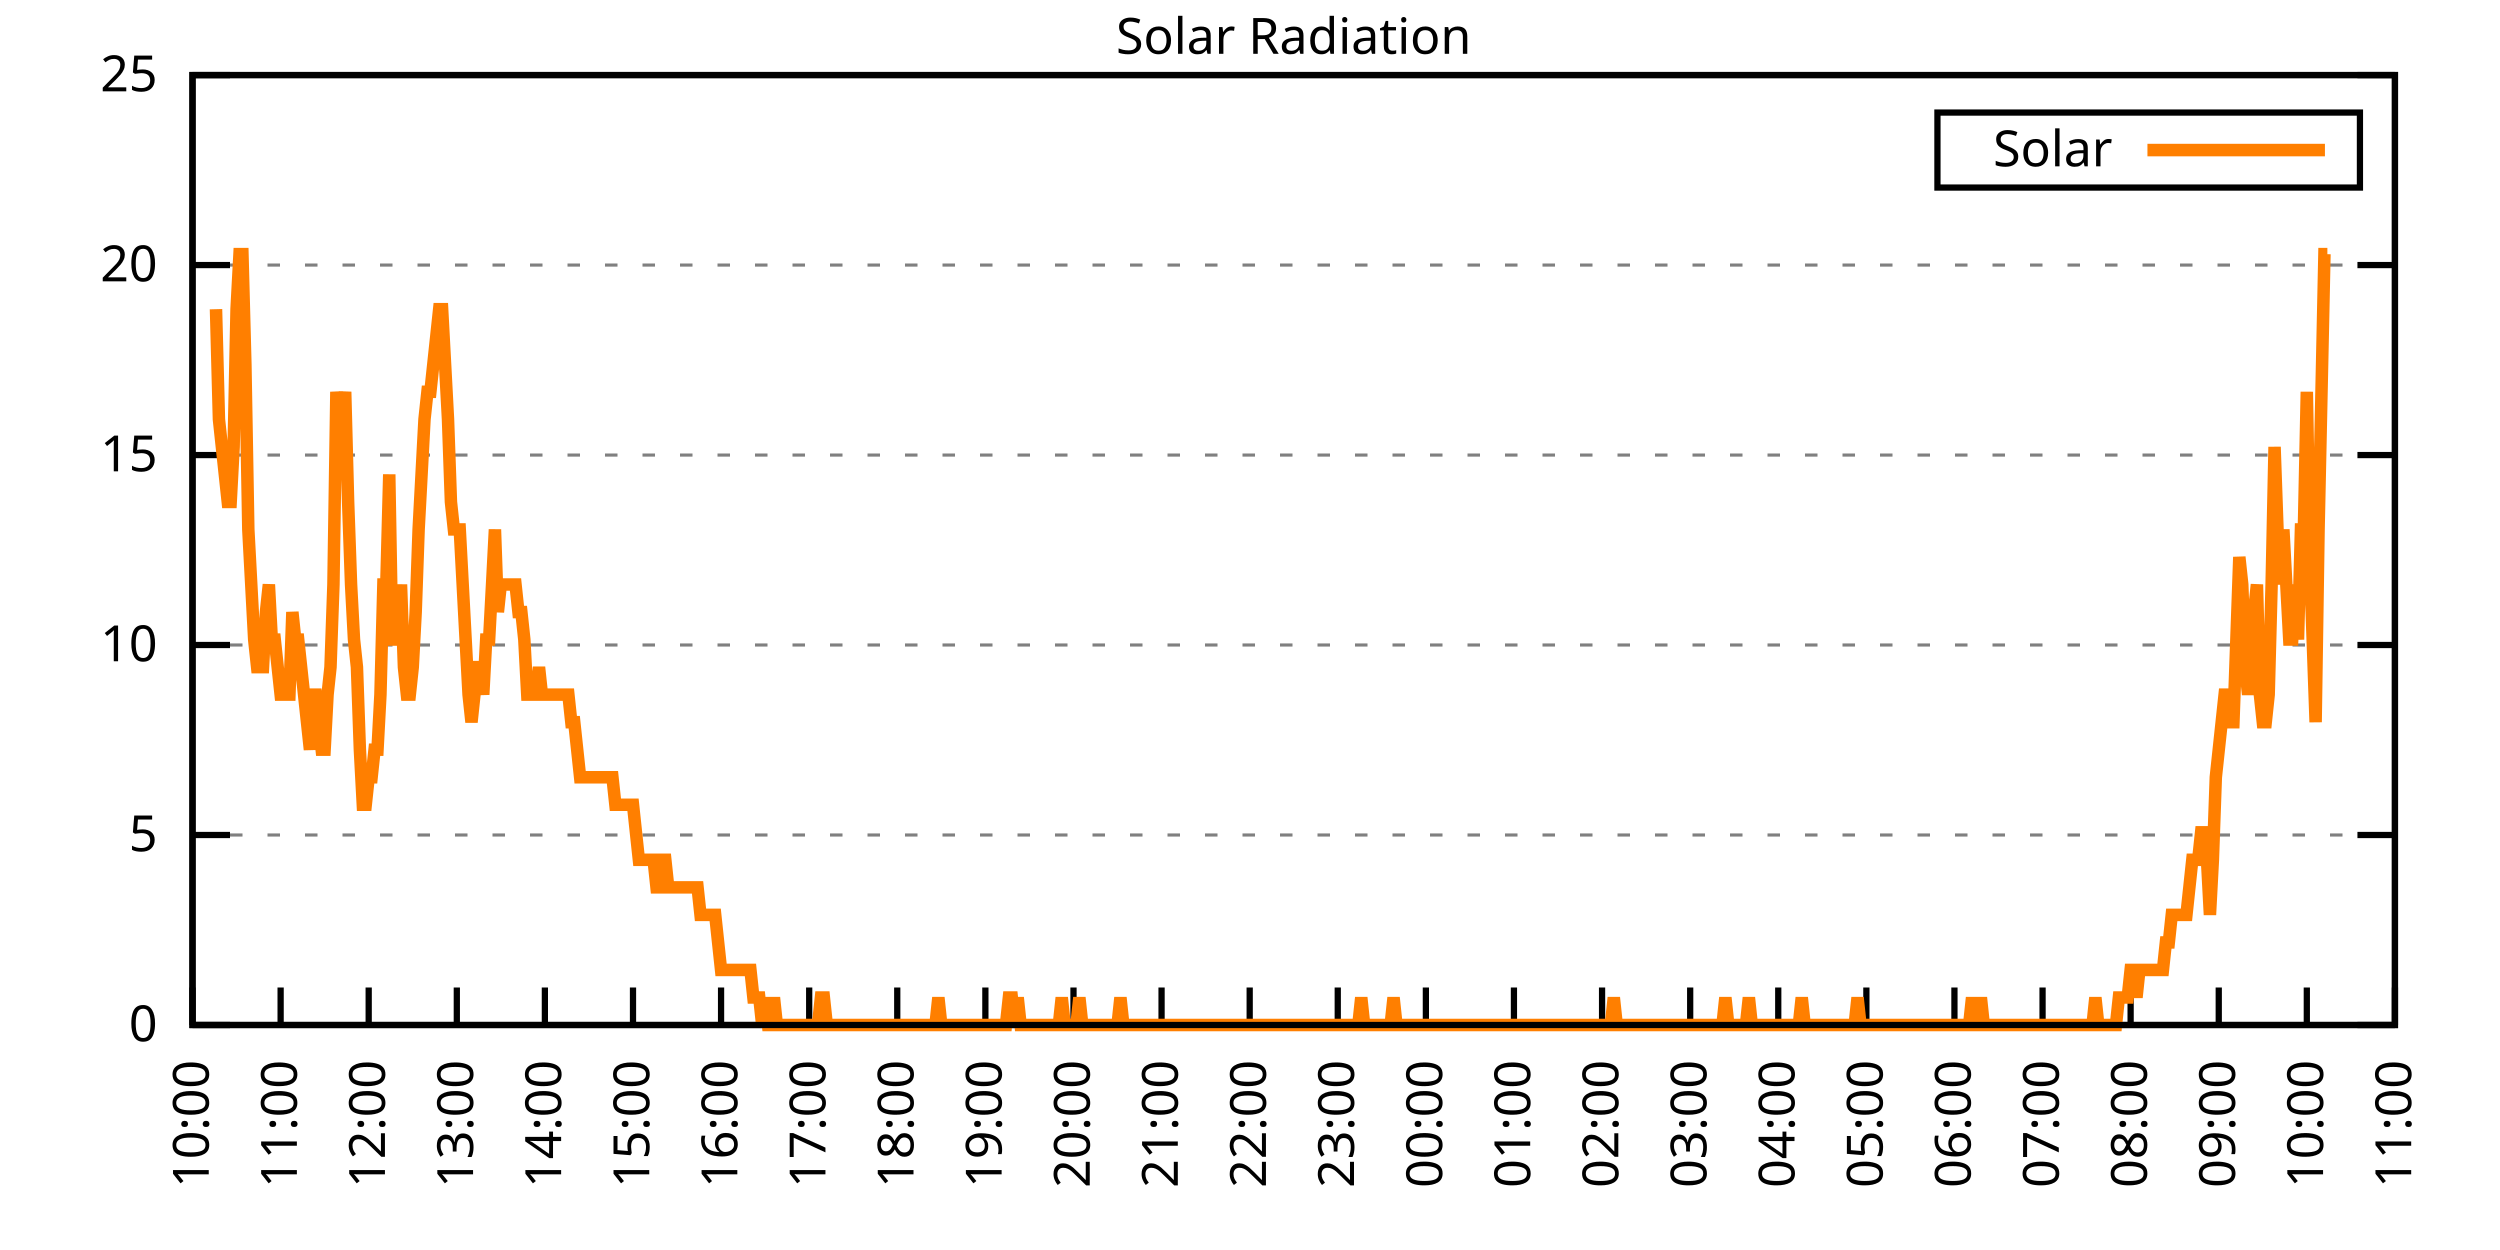
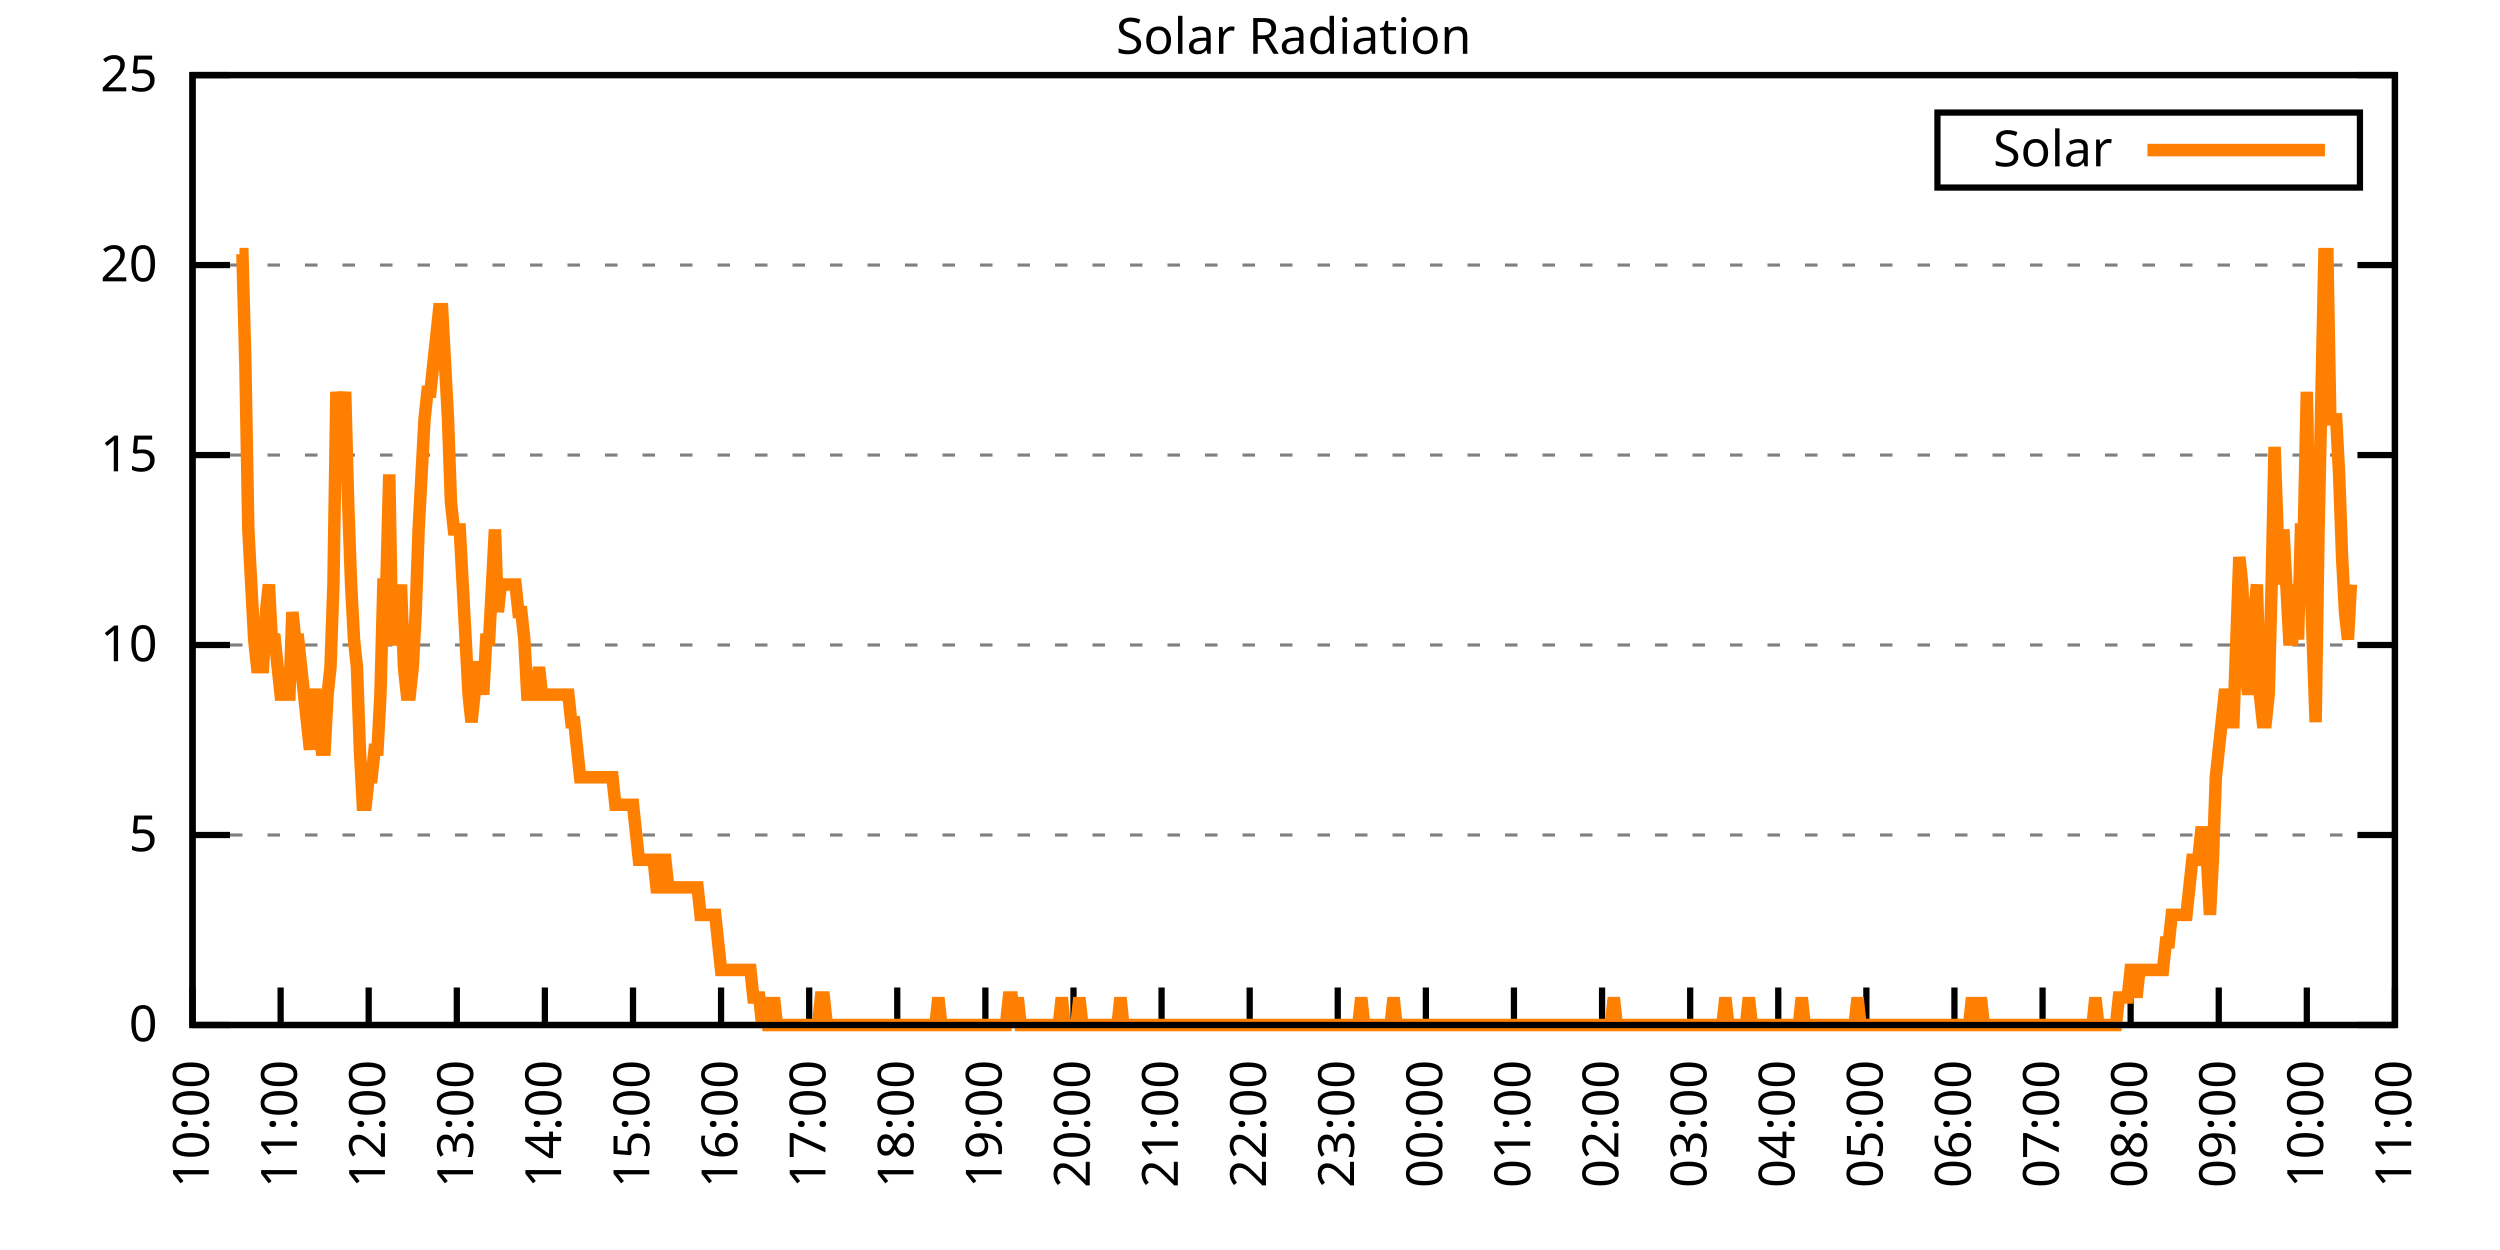
<svg xmlns="http://www.w3.org/2000/svg" xmlns:xlink="http://www.w3.org/1999/xlink" width="400" height="200" viewBox="0 0 400 200">
  <g id="gnuplot_canvas">
    <rect x="0" y="0" width="400" height="200" fill="none" />
    <defs>
      <circle id="gpDot" r="0.5" stroke-width="0.5" stroke="currentColor" />
      <path id="gpPt0" stroke-width="0.333" stroke="currentColor" d="M-1,0 h2 M0,-1 v2" />
      <path id="gpPt1" stroke-width="0.333" stroke="currentColor" d="M-1,-1 L1,1 M1,-1 L-1,1" />
      <path id="gpPt2" stroke-width="0.333" stroke="currentColor" d="M-1,0 L1,0 M0,-1 L0,1 M-1,-1 L1,1 M-1,1 L1,-1" />
      <rect id="gpPt3" stroke-width="0.333" stroke="currentColor" x="-1" y="-1" width="2" height="2" />
      <rect id="gpPt4" stroke-width="0.333" stroke="currentColor" fill="currentColor" x="-1" y="-1" width="2" height="2" />
      <circle id="gpPt5" stroke-width="0.333" stroke="currentColor" cx="0" cy="0" r="1" />
      <use xlink:href="#gpPt5" id="gpPt6" fill="currentColor" stroke="none" />
      <path id="gpPt7" stroke-width="0.333" stroke="currentColor" d="M0,-1.33 L-1.33,0.67 L1.33,0.67 z" />
      <use xlink:href="#gpPt7" id="gpPt8" fill="currentColor" stroke="none" />
      <use xlink:href="#gpPt7" id="gpPt9" stroke="currentColor" transform="rotate(180)" />
      <use xlink:href="#gpPt9" id="gpPt10" fill="currentColor" stroke="none" />
      <use xlink:href="#gpPt3" id="gpPt11" stroke="currentColor" transform="rotate(45)" />
      <use xlink:href="#gpPt11" id="gpPt12" fill="currentColor" stroke="none" />
      <path id="gpPt13" stroke-width="0.333" stroke="currentColor" d="M0,1.330 L1.265,0.411 L0.782,-1.067 L-0.782,-1.076 L-1.265,0.411 z" />
      <use xlink:href="#gpPt13" id="gpPt14" fill="currentColor" stroke="none" />
      <filter id="textbox" filterUnits="objectBoundingBox" x="0" y="0" height="1" width="1">
        <feFlood flood-color="white" flood-opacity="1" result="bgnd" />
        <feComposite in="SourceGraphic" in2="bgnd" operator="atop" />
      </filter>
      <filter id="greybox" filterUnits="objectBoundingBox" x="0" y="0" height="1" width="1">
        <feFlood flood-color="lightgrey" flood-opacity="1" result="grey" />
        <feComposite in="SourceGraphic" in2="grey" operator="atop" />
      </filter>
    </defs>
    <g fill="none" color="white" stroke="currentColor" stroke-width="1.00" stroke-linecap="butt" stroke-linejoin="miter">
</g>
    <g fill="none" color="black" stroke="currentColor" stroke-width="1.00" stroke-linecap="butt" stroke-linejoin="miter">
      <g stroke="none" shape-rendering="crispEdges">
        <polygon fill="rgb(255, 255, 255)" points="30.80,164.00 383.18,164.00 383.18,12.02 30.80,12.02 " />
      </g>
    </g>
    <g fill="none" color="black" stroke="currentColor" stroke-width="1.00" stroke-linecap="butt" stroke-linejoin="miter">
</g>
    <g fill="none" color="black" stroke="black" stroke-width="0.50" stroke-linecap="butt" stroke-linejoin="miter">
</g>
    <g fill="none" color="gray" stroke="currentColor" stroke-width="0.50" stroke-linecap="butt" stroke-linejoin="miter">
      <path stroke="gray" stroke-dasharray="2,4" class="gridline" d="M30.80,164.00 L383.19,164.00  " />
    </g>
    <g fill="none" color="gray" stroke="gray" stroke-width="1.00" stroke-linecap="butt" stroke-linejoin="miter">
</g>
    <g fill="none" color="black" stroke="currentColor" stroke-width="1.00" stroke-linecap="butt" stroke-linejoin="miter">
      <path stroke="black" d="M30.80,164.00 L36.80,164.00 M383.19,164.00 L377.19,164.00  " />
      <g transform="translate(25.20,166.60)" stroke="none" fill="black" font-family="Sans" font-size="8.00" text-anchor="end">
        <text>
          <tspan font-family="Sans"> 0</tspan>
        </text>
      </g>
    </g>
    <g fill="none" color="black" stroke="currentColor" stroke-width="1.00" stroke-linecap="butt" stroke-linejoin="miter">
</g>
    <g fill="none" color="black" stroke="black" stroke-width="0.50" stroke-linecap="butt" stroke-linejoin="miter">
</g>
    <g fill="none" color="gray" stroke="currentColor" stroke-width="0.50" stroke-linecap="butt" stroke-linejoin="miter">
      <path stroke="gray" stroke-dasharray="2,4" class="gridline" d="M30.80,133.60 L383.19,133.60  " />
    </g>
    <g fill="none" color="gray" stroke="gray" stroke-width="1.00" stroke-linecap="butt" stroke-linejoin="miter">
</g>
    <g fill="none" color="black" stroke="currentColor" stroke-width="1.00" stroke-linecap="butt" stroke-linejoin="miter">
      <path stroke="black" d="M30.80,133.60 L36.80,133.60 M383.19,133.60 L377.19,133.60  " />
      <g transform="translate(25.20,136.20)" stroke="none" fill="black" font-family="Sans" font-size="8.00" text-anchor="end">
        <text>
          <tspan font-family="Sans"> 5</tspan>
        </text>
      </g>
    </g>
    <g fill="none" color="black" stroke="currentColor" stroke-width="1.00" stroke-linecap="butt" stroke-linejoin="miter">
</g>
    <g fill="none" color="black" stroke="black" stroke-width="0.50" stroke-linecap="butt" stroke-linejoin="miter">
</g>
    <g fill="none" color="gray" stroke="currentColor" stroke-width="0.50" stroke-linecap="butt" stroke-linejoin="miter">
      <path stroke="gray" stroke-dasharray="2,4" class="gridline" d="M30.80,103.20 L383.19,103.20  " />
    </g>
    <g fill="none" color="gray" stroke="gray" stroke-width="1.00" stroke-linecap="butt" stroke-linejoin="miter">
</g>
    <g fill="none" color="black" stroke="currentColor" stroke-width="1.00" stroke-linecap="butt" stroke-linejoin="miter">
      <path stroke="black" d="M30.80,103.20 L36.80,103.20 M383.19,103.20 L377.19,103.20  " />
      <g transform="translate(25.20,105.80)" stroke="none" fill="black" font-family="Sans" font-size="8.00" text-anchor="end">
        <text>
          <tspan font-family="Sans"> 10</tspan>
        </text>
      </g>
    </g>
    <g fill="none" color="black" stroke="currentColor" stroke-width="1.00" stroke-linecap="butt" stroke-linejoin="miter">
</g>
    <g fill="none" color="black" stroke="black" stroke-width="0.50" stroke-linecap="butt" stroke-linejoin="miter">
</g>
    <g fill="none" color="gray" stroke="currentColor" stroke-width="0.50" stroke-linecap="butt" stroke-linejoin="miter">
      <path stroke="gray" stroke-dasharray="2,4" class="gridline" d="M30.80,72.81 L383.19,72.81  " />
    </g>
    <g fill="none" color="gray" stroke="gray" stroke-width="1.00" stroke-linecap="butt" stroke-linejoin="miter">
</g>
    <g fill="none" color="black" stroke="currentColor" stroke-width="1.00" stroke-linecap="butt" stroke-linejoin="miter">
      <path stroke="black" d="M30.80,72.81 L36.80,72.81 M383.19,72.81 L377.19,72.81  " />
      <g transform="translate(25.20,75.41)" stroke="none" fill="black" font-family="Sans" font-size="8.00" text-anchor="end">
        <text>
          <tspan font-family="Sans"> 15</tspan>
        </text>
      </g>
    </g>
    <g fill="none" color="black" stroke="currentColor" stroke-width="1.00" stroke-linecap="butt" stroke-linejoin="miter">
</g>
    <g fill="none" color="black" stroke="black" stroke-width="0.50" stroke-linecap="butt" stroke-linejoin="miter">
</g>
    <g fill="none" color="gray" stroke="currentColor" stroke-width="0.50" stroke-linecap="butt" stroke-linejoin="miter">
      <path stroke="gray" stroke-dasharray="2,4" class="gridline" d="M30.80,42.41 L383.19,42.41  " />
    </g>
    <g fill="none" color="gray" stroke="gray" stroke-width="1.00" stroke-linecap="butt" stroke-linejoin="miter">
</g>
    <g fill="none" color="black" stroke="currentColor" stroke-width="1.00" stroke-linecap="butt" stroke-linejoin="miter">
      <path stroke="black" d="M30.80,42.41 L36.80,42.41 M383.19,42.41 L377.19,42.41  " />
      <g transform="translate(25.20,45.01)" stroke="none" fill="black" font-family="Sans" font-size="8.00" text-anchor="end">
        <text>
          <tspan font-family="Sans"> 20</tspan>
        </text>
      </g>
    </g>
    <g fill="none" color="black" stroke="currentColor" stroke-width="1.00" stroke-linecap="butt" stroke-linejoin="miter">
</g>
    <g fill="none" color="black" stroke="black" stroke-width="0.50" stroke-linecap="butt" stroke-linejoin="miter">
</g>
    <g fill="none" color="gray" stroke="currentColor" stroke-width="0.50" stroke-linecap="butt" stroke-linejoin="miter">
      <path stroke="gray" stroke-dasharray="2,4" class="gridline" d="M30.80,12.01 L383.19,12.01  " />
    </g>
    <g fill="none" color="gray" stroke="gray" stroke-width="1.00" stroke-linecap="butt" stroke-linejoin="miter">
</g>
    <g fill="none" color="black" stroke="currentColor" stroke-width="1.00" stroke-linecap="butt" stroke-linejoin="miter">
      <path stroke="black" d="M30.80,12.01 L36.80,12.01 M383.19,12.01 L377.19,12.01  " />
      <g transform="translate(25.20,14.61)" stroke="none" fill="black" font-family="Sans" font-size="8.00" text-anchor="end">
        <text>
          <tspan font-family="Sans"> 25</tspan>
        </text>
      </g>
    </g>
    <g fill="none" color="black" stroke="currentColor" stroke-width="1.00" stroke-linecap="butt" stroke-linejoin="miter">
      <path stroke="black" d="M30.80,164.00 L30.80,158.00  " />
      <g transform="translate(33.40,169.60) rotate(270.00)" stroke="none" fill="black" font-family="Sans" font-size="8.00" text-anchor="end">
        <text>
          <tspan font-family="Sans">10:00</tspan>
        </text>
      </g>
    </g>
    <g fill="none" color="black" stroke="currentColor" stroke-width="1.00" stroke-linecap="butt" stroke-linejoin="miter">
      <path stroke="black" d="M44.90,164.00 L44.90,158.00  " />
      <g transform="translate(47.50,169.60) rotate(270.00)" stroke="none" fill="black" font-family="Sans" font-size="8.00" text-anchor="end">
        <text>
          <tspan font-family="Sans">11:00</tspan>
        </text>
      </g>
    </g>
    <g fill="none" color="black" stroke="currentColor" stroke-width="1.00" stroke-linecap="butt" stroke-linejoin="miter">
      <path stroke="black" d="M58.99,164.00 L58.99,158.00  " />
      <g transform="translate(61.59,169.60) rotate(270.00)" stroke="none" fill="black" font-family="Sans" font-size="8.00" text-anchor="end">
        <text>
          <tspan font-family="Sans">12:00</tspan>
        </text>
      </g>
    </g>
    <g fill="none" color="black" stroke="currentColor" stroke-width="1.00" stroke-linecap="butt" stroke-linejoin="miter">
      <path stroke="black" d="M73.09,164.00 L73.09,158.00  " />
      <g transform="translate(75.69,169.60) rotate(270.00)" stroke="none" fill="black" font-family="Sans" font-size="8.00" text-anchor="end">
        <text>
          <tspan font-family="Sans">13:00</tspan>
        </text>
      </g>
    </g>
    <g fill="none" color="black" stroke="currentColor" stroke-width="1.00" stroke-linecap="butt" stroke-linejoin="miter">
      <path stroke="black" d="M87.18,164.00 L87.18,158.00  " />
      <g transform="translate(89.78,169.60) rotate(270.00)" stroke="none" fill="black" font-family="Sans" font-size="8.00" text-anchor="end">
        <text>
          <tspan font-family="Sans">14:00</tspan>
        </text>
      </g>
    </g>
    <g fill="none" color="black" stroke="currentColor" stroke-width="1.00" stroke-linecap="butt" stroke-linejoin="miter">
      <path stroke="black" d="M101.28,164.00 L101.28,158.00  " />
      <g transform="translate(103.88,169.60) rotate(270.00)" stroke="none" fill="black" font-family="Sans" font-size="8.00" text-anchor="end">
        <text>
          <tspan font-family="Sans">15:00</tspan>
        </text>
      </g>
    </g>
    <g fill="none" color="black" stroke="currentColor" stroke-width="1.00" stroke-linecap="butt" stroke-linejoin="miter">
      <path stroke="black" d="M115.37,164.00 L115.37,158.00  " />
      <g transform="translate(117.97,169.60) rotate(270.00)" stroke="none" fill="black" font-family="Sans" font-size="8.00" text-anchor="end">
        <text>
          <tspan font-family="Sans">16:00</tspan>
        </text>
      </g>
    </g>
    <g fill="none" color="black" stroke="currentColor" stroke-width="1.00" stroke-linecap="butt" stroke-linejoin="miter">
      <path stroke="black" d="M129.47,164.00 L129.47,158.00  " />
      <g transform="translate(132.07,169.60) rotate(270.00)" stroke="none" fill="black" font-family="Sans" font-size="8.00" text-anchor="end">
        <text>
          <tspan font-family="Sans">17:00</tspan>
        </text>
      </g>
    </g>
    <g fill="none" color="black" stroke="currentColor" stroke-width="1.00" stroke-linecap="butt" stroke-linejoin="miter">
      <path stroke="black" d="M143.56,164.00 L143.56,158.00  " />
      <g transform="translate(146.16,169.60) rotate(270.00)" stroke="none" fill="black" font-family="Sans" font-size="8.00" text-anchor="end">
        <text>
          <tspan font-family="Sans">18:00</tspan>
        </text>
      </g>
    </g>
    <g fill="none" color="black" stroke="currentColor" stroke-width="1.00" stroke-linecap="butt" stroke-linejoin="miter">
      <path stroke="black" d="M157.66,164.00 L157.66,158.00  " />
      <g transform="translate(160.26,169.60) rotate(270.00)" stroke="none" fill="black" font-family="Sans" font-size="8.00" text-anchor="end">
        <text>
          <tspan font-family="Sans">19:00</tspan>
        </text>
      </g>
    </g>
    <g fill="none" color="black" stroke="currentColor" stroke-width="1.00" stroke-linecap="butt" stroke-linejoin="miter">
      <path stroke="black" d="M171.76,164.00 L171.76,158.00  " />
      <g transform="translate(174.36,169.60) rotate(270.00)" stroke="none" fill="black" font-family="Sans" font-size="8.00" text-anchor="end">
        <text>
          <tspan font-family="Sans">20:00</tspan>
        </text>
      </g>
    </g>
    <g fill="none" color="black" stroke="currentColor" stroke-width="1.00" stroke-linecap="butt" stroke-linejoin="miter">
      <path stroke="black" d="M185.85,164.00 L185.85,158.00  " />
      <g transform="translate(188.45,169.60) rotate(270.00)" stroke="none" fill="black" font-family="Sans" font-size="8.00" text-anchor="end">
        <text>
          <tspan font-family="Sans">21:00</tspan>
        </text>
      </g>
    </g>
    <g fill="none" color="black" stroke="currentColor" stroke-width="1.00" stroke-linecap="butt" stroke-linejoin="miter">
      <path stroke="black" d="M199.95,164.00 L199.95,158.00  " />
      <g transform="translate(202.55,169.60) rotate(270.00)" stroke="none" fill="black" font-family="Sans" font-size="8.00" text-anchor="end">
        <text>
          <tspan font-family="Sans">22:00</tspan>
        </text>
      </g>
    </g>
    <g fill="none" color="black" stroke="currentColor" stroke-width="1.00" stroke-linecap="butt" stroke-linejoin="miter">
      <path stroke="black" d="M214.04,164.00 L214.04,158.00  " />
      <g transform="translate(216.64,169.60) rotate(270.00)" stroke="none" fill="black" font-family="Sans" font-size="8.00" text-anchor="end">
        <text>
          <tspan font-family="Sans">23:00</tspan>
        </text>
      </g>
    </g>
    <g fill="none" color="black" stroke="currentColor" stroke-width="1.00" stroke-linecap="butt" stroke-linejoin="miter">
      <path stroke="black" d="M228.14,164.00 L228.14,158.00  " />
      <g transform="translate(230.74,169.60) rotate(270.00)" stroke="none" fill="black" font-family="Sans" font-size="8.00" text-anchor="end">
        <text>
          <tspan font-family="Sans">00:00</tspan>
        </text>
      </g>
    </g>
    <g fill="none" color="black" stroke="currentColor" stroke-width="1.00" stroke-linecap="butt" stroke-linejoin="miter">
      <path stroke="black" d="M242.23,164.00 L242.23,158.00  " />
      <g transform="translate(244.83,169.60) rotate(270.00)" stroke="none" fill="black" font-family="Sans" font-size="8.00" text-anchor="end">
        <text>
          <tspan font-family="Sans">01:00</tspan>
        </text>
      </g>
    </g>
    <g fill="none" color="black" stroke="currentColor" stroke-width="1.00" stroke-linecap="butt" stroke-linejoin="miter">
      <path stroke="black" d="M256.33,164.00 L256.33,158.00  " />
      <g transform="translate(258.93,169.60) rotate(270.00)" stroke="none" fill="black" font-family="Sans" font-size="8.00" text-anchor="end">
        <text>
          <tspan font-family="Sans">02:00</tspan>
        </text>
      </g>
    </g>
    <g fill="none" color="black" stroke="currentColor" stroke-width="1.00" stroke-linecap="butt" stroke-linejoin="miter">
      <path stroke="black" d="M270.43,164.00 L270.43,158.00  " />
      <g transform="translate(273.03,169.60) rotate(270.00)" stroke="none" fill="black" font-family="Sans" font-size="8.00" text-anchor="end">
        <text>
          <tspan font-family="Sans">03:00</tspan>
        </text>
      </g>
    </g>
    <g fill="none" color="black" stroke="currentColor" stroke-width="1.00" stroke-linecap="butt" stroke-linejoin="miter">
      <path stroke="black" d="M284.52,164.00 L284.52,158.00  " />
      <g transform="translate(287.12,169.60) rotate(270.00)" stroke="none" fill="black" font-family="Sans" font-size="8.00" text-anchor="end">
        <text>
          <tspan font-family="Sans">04:00</tspan>
        </text>
      </g>
    </g>
    <g fill="none" color="black" stroke="currentColor" stroke-width="1.00" stroke-linecap="butt" stroke-linejoin="miter">
      <path stroke="black" d="M298.62,164.00 L298.62,158.00  " />
      <g transform="translate(301.22,169.60) rotate(270.00)" stroke="none" fill="black" font-family="Sans" font-size="8.00" text-anchor="end">
        <text>
          <tspan font-family="Sans">05:00</tspan>
        </text>
      </g>
    </g>
    <g fill="none" color="black" stroke="currentColor" stroke-width="1.00" stroke-linecap="butt" stroke-linejoin="miter">
      <path stroke="black" d="M312.71,164.00 L312.71,158.00  " />
      <g transform="translate(315.31,169.60) rotate(270.00)" stroke="none" fill="black" font-family="Sans" font-size="8.00" text-anchor="end">
        <text>
          <tspan font-family="Sans">06:00</tspan>
        </text>
      </g>
    </g>
    <g fill="none" color="black" stroke="currentColor" stroke-width="1.00" stroke-linecap="butt" stroke-linejoin="miter">
      <path stroke="black" d="M326.81,164.00 L326.81,158.00  " />
      <g transform="translate(329.41,169.60) rotate(270.00)" stroke="none" fill="black" font-family="Sans" font-size="8.00" text-anchor="end">
        <text>
          <tspan font-family="Sans">07:00</tspan>
        </text>
      </g>
    </g>
    <g fill="none" color="black" stroke="currentColor" stroke-width="1.00" stroke-linecap="butt" stroke-linejoin="miter">
      <path stroke="black" d="M340.90,164.00 L340.90,158.00  " />
      <g transform="translate(343.50,169.60) rotate(270.00)" stroke="none" fill="black" font-family="Sans" font-size="8.00" text-anchor="end">
        <text>
          <tspan font-family="Sans">08:00</tspan>
        </text>
      </g>
    </g>
    <g fill="none" color="black" stroke="currentColor" stroke-width="1.00" stroke-linecap="butt" stroke-linejoin="miter">
      <path stroke="black" d="M355.00,164.00 L355.00,158.00  " />
      <g transform="translate(357.60,169.60) rotate(270.00)" stroke="none" fill="black" font-family="Sans" font-size="8.00" text-anchor="end">
        <text>
          <tspan font-family="Sans">09:00</tspan>
        </text>
      </g>
    </g>
    <g fill="none" color="black" stroke="currentColor" stroke-width="1.00" stroke-linecap="butt" stroke-linejoin="miter">
      <path stroke="black" d="M369.09,164.00 L369.09,158.00  " />
      <g transform="translate(371.69,169.60) rotate(270.00)" stroke="none" fill="black" font-family="Sans" font-size="8.00" text-anchor="end">
        <text>
          <tspan font-family="Sans">10:00</tspan>
        </text>
      </g>
    </g>
    <g fill="none" color="black" stroke="currentColor" stroke-width="1.00" stroke-linecap="butt" stroke-linejoin="miter">
      <path stroke="black" d="M383.19,164.00 L383.19,158.00  " />
      <g transform="translate(385.79,169.60) rotate(270.00)" stroke="none" fill="black" font-family="Sans" font-size="8.00" text-anchor="end">
        <text>
          <tspan font-family="Sans">11:00</tspan>
        </text>
      </g>
    </g>
    <g fill="none" color="black" stroke="currentColor" stroke-width="1.00" stroke-linecap="butt" stroke-linejoin="miter">
</g>
    <g fill="none" color="black" stroke="currentColor" stroke-width="1.00" stroke-linecap="butt" stroke-linejoin="miter">
      <path stroke="black" d="M30.80,12.01 L30.80,164.00 L383.19,164.00 L383.19,12.01 L30.80,12.01 Z  " />
    </g>
    <g fill="none" color="black" stroke="currentColor" stroke-width="1.00" stroke-linecap="butt" stroke-linejoin="miter">
</g>
    <g fill="none" color="black" stroke="currentColor" stroke-width="1.00" stroke-linecap="butt" stroke-linejoin="miter">
      <path stroke="black" d="M309.99,30.01 L309.99,18.01 L377.59,18.01 L377.59,30.01 L309.99,30.01 Z  " />
    </g>
    <g id="Solar_Radiation_plot_1">
      <g fill="none" color="white" stroke="black" stroke-width="2.00" stroke-linecap="butt" stroke-linejoin="miter">
</g>
      <g fill="none" color="black" stroke="currentColor" stroke-width="2.00" stroke-linecap="butt" stroke-linejoin="miter">
        <g transform="translate(337.99,26.61)" stroke="none" fill="black" font-family="Sans" font-size="8.00" text-anchor="end">
          <text>
            <tspan font-family="Sans">Solar</tspan>
          </text>
        </g>
      </g>
      <g fill="none" color="black" stroke="currentColor" stroke-width="2.00" stroke-linecap="butt" stroke-linejoin="miter">
-         <path stroke="rgb(255, 127,   0)" d="M343.59,24.01 L371.99,24.01 M34.56,49.47 L35.03,67.09 L35.50,71.50 L35.97,75.90 L36.44,80.31 L36.91,80.31   L37.38,71.50 L37.85,49.47 L38.32,40.66 L38.79,40.66 L39.26,58.28 L39.73,84.71 L40.20,93.52 L40.67,102.33   L41.14,106.74 L41.61,106.74 L42.08,106.74 L42.55,97.93 L43.02,93.52 L43.49,102.33 L43.96,102.33 L44.43,106.74   L44.90,111.14 L45.37,111.14 L45.84,111.14 L46.31,111.14 L46.78,97.93 L47.24,102.33 L47.71,102.33 L48.18,106.74   L48.65,111.14 L49.12,115.55 L49.59,119.95 L50.06,111.14 L50.53,111.14 L51.00,115.55 L51.47,119.95 L51.94,119.95   L52.41,111.14 L52.88,106.74 L53.35,93.52 L53.82,62.69 L54.29,67.09 L54.76,67.09 L55.23,62.69 L55.70,80.31   L56.17,93.52 L56.64,102.33 L57.11,106.74 L57.58,119.95 L58.05,128.76 L58.52,128.76 L58.99,124.36 L59.46,124.36   L59.93,119.95 L60.40,119.95 L60.87,111.14 L61.34,93.52 L61.81,93.52 L62.28,75.90 L62.75,102.33 L63.22,102.33   L63.69,102.33 L64.16,93.52 L64.63,106.74 L65.10,111.14 L65.57,111.14 L66.04,106.74 L66.51,97.93 L66.98,84.71   L67.45,75.90 L67.92,67.09 L68.39,62.69 L68.86,62.69 L69.33,58.28 L69.80,53.88 L70.27,49.47 L70.74,49.47   L71.21,58.28 L71.68,67.09 L72.15,80.31 L72.62,84.71 L73.09,84.71 L73.56,84.71 L74.03,93.52 L74.50,102.33   L74.97,111.14 L75.44,115.55 L75.91,111.14 L76.38,106.74 L76.85,106.74 L77.32,111.14 L77.79,102.33 L78.26,102.33   L78.73,93.52 L79.19,84.71 L79.66,97.93 L80.13,93.52 L80.60,93.52 L81.07,93.52 L81.54,93.52 L82.01,93.52   L82.48,93.52 L82.95,97.93 L83.42,97.93 L83.89,102.33 L84.36,111.14 L84.83,111.14 L85.30,111.14 L85.77,111.14   L86.24,106.74 L86.71,111.14 L87.18,111.14 L87.65,111.14 L88.12,111.14 L88.59,111.14 L89.06,111.14 L89.53,111.14   L90.00,111.14 L90.47,111.14 L90.94,111.14 L91.41,115.55 L91.88,115.55 L92.35,119.95 L92.82,124.36 L93.29,124.36   L93.76,124.36 L94.23,124.36 L94.70,124.36 L95.17,124.36 L95.64,124.36 L96.11,124.36 L96.58,124.36 L97.05,124.36   L97.52,124.36 L97.99,124.36 L98.46,128.76 L98.93,128.76 L99.40,128.76 L99.87,128.76 L100.34,128.76 L100.81,128.76   L101.28,128.76 L101.75,133.17 L102.22,137.57 L102.69,137.57 L103.16,137.57 L103.63,137.57 L104.10,137.57 L104.57,137.57   L105.04,141.98 L105.51,141.98 L105.98,137.57 L106.45,137.57 L106.92,141.98 L107.39,141.98 L107.86,141.98 L108.33,141.98   L108.80,141.98 L109.27,141.98 L109.74,141.98 L110.21,141.98 L110.68,141.98 L111.14,141.98 L111.61,141.98 L112.08,146.38   L112.55,146.38 L113.02,146.38 L113.49,146.38 L113.96,146.38 L114.43,146.38 L114.90,150.79 L115.37,155.19 L115.84,155.19   L116.31,155.19 L116.78,155.19 L117.25,155.19 L117.72,155.19 L118.19,155.19 L118.66,155.19 L119.13,155.19 L119.60,155.19   L120.07,155.19 L120.54,159.60 L121.01,159.60 L121.48,159.60 L121.95,164.00 L122.42,159.60 L122.89,164.00 L123.36,164.00   L123.83,159.60 L124.30,164.00 L124.77,164.00 L125.24,164.00 L125.71,164.00 L126.18,164.00 L126.65,164.00 L127.12,164.00   L127.59,164.00 L128.06,164.00 L128.53,164.00 L129.00,164.00 L129.47,164.00 L129.94,164.00 L130.41,164.00 L130.88,164.00   L131.35,159.60 L131.82,159.60 L132.29,164.00 L132.76,164.00 L133.23,164.00 L133.70,164.00 L134.17,164.00 L134.64,164.00   L135.11,164.00 L135.58,164.00 L136.05,164.00 L136.52,164.00 L136.99,164.00 L137.46,164.00 L137.93,164.00 L138.40,164.00   L138.87,164.00 L139.34,164.00 L139.81,164.00 L140.28,164.00 L140.75,164.00 L141.22,164.00 L141.69,164.00 L142.16,164.00   L142.63,164.00 L143.09,164.00 L143.56,164.00 L144.03,164.00 L144.50,164.00 L144.97,164.00 L145.44,164.00 L145.91,164.00   L146.38,164.00 L146.85,164.00 L147.32,164.00 L147.79,164.00 L148.26,164.00 L148.73,164.00 L149.20,164.00 L149.67,164.00   L150.14,159.60 L150.61,164.00 L151.08,164.00 L151.55,164.00 L152.02,164.00 L152.49,164.00 L152.96,164.00 L153.43,164.00   L153.90,164.00 L154.37,164.00 L154.84,164.00 L155.31,164.00 L155.78,164.00 L156.25,164.00 L156.72,164.00 L157.19,164.00   L157.66,164.00 L158.13,164.00 L158.60,164.00 L159.07,164.00 L159.54,164.00 L160.01,164.00 L160.48,164.00 L160.95,164.00   L161.42,159.60 L161.89,159.60 L162.36,164.00 L162.83,159.60 L163.30,164.00 L163.77,164.00 L164.24,164.00 L164.71,164.00   L165.18,164.00 L165.65,164.00 L166.12,164.00 L166.59,164.00 L167.06,164.00 L167.53,164.00 L168.00,164.00 L168.47,164.00   L168.94,164.00 L169.41,164.00 L169.88,159.60 L170.35,164.00 L170.82,164.00 L171.29,164.00 L171.76,164.00 L172.23,164.00   L172.70,159.60 L173.17,164.00 L173.64,164.00 L174.11,164.00 L174.58,164.00 L175.04,164.00 L175.51,164.00 L175.98,164.00   L176.45,164.00 L176.92,164.00 L177.39,164.00 L177.86,164.00 L178.33,164.00 L178.80,164.00 L179.27,159.60 L179.74,164.00   L180.21,164.00 L180.68,164.00 L181.15,164.00 L181.62,164.00 L182.09,164.00 L182.56,164.00 L183.03,164.00 L183.50,164.00   L183.97,164.00 L184.44,164.00 L184.91,164.00 L185.38,164.00 L185.85,164.00 L186.32,164.00 L186.79,164.00 L187.26,164.00   L187.73,164.00 L188.20,164.00 L188.67,164.00 L189.14,164.00 L189.61,164.00 L190.08,164.00 L190.55,164.00 L191.02,164.00   L191.49,164.00 L191.96,164.00 L192.43,164.00 L192.90,164.00 L193.37,164.00 L193.84,164.00 L194.31,164.00 L194.78,164.00   L195.25,164.00 L195.72,164.00 L196.19,164.00 L196.66,164.00 L197.13,164.00 L197.60,164.00 L198.07,164.00 L198.54,164.00   L199.01,164.00 L199.48,164.00 L199.95,164.00 L200.42,164.00 L200.89,164.00 L201.36,164.00 L201.83,164.00 L202.30,164.00   L202.77,164.00 L203.24,164.00 L203.71,164.00 L204.18,164.00 L204.65,164.00 L205.12,164.00 L205.59,164.00 L206.06,164.00   L206.53,164.00 L207.00,164.00 L207.46,164.00 L207.93,164.00 L208.40,164.00 L208.87,164.00 L209.34,164.00 L209.81,164.00   L210.28,164.00 L210.75,164.00 L211.22,164.00 L211.69,164.00 L212.16,164.00 L212.63,164.00 L213.10,164.00 L213.57,164.00   L214.04,164.00 L214.51,164.00 L214.98,164.00 L215.45,164.00 L215.92,164.00 L216.39,164.00 L216.86,164.00 L217.33,164.00   L217.80,159.60 L218.27,164.00 L218.74,164.00 L219.21,164.00 L219.68,164.00 L220.15,164.00 L220.62,164.00 L221.09,164.00   L221.56,164.00 L222.03,164.00 L222.50,164.00 L222.97,159.60 L223.44,164.00 L223.91,164.00 L224.38,164.00 L224.85,164.00   L225.32,164.00 L225.79,164.00 L226.26,164.00 L226.73,164.00 L227.20,164.00 L227.67,164.00 L228.14,164.00 L228.61,164.00   L229.08,164.00 L229.55,164.00 L230.02,164.00 L230.49,164.00 L230.96,164.00 L231.43,164.00 L231.90,164.00 L232.37,164.00   L232.84,164.00 L233.31,164.00 L233.78,164.00 L234.25,164.00 L234.72,164.00 L235.19,164.00 L235.66,164.00 L236.13,164.00   L236.60,164.00 L237.07,164.00 L237.54,164.00 L238.01,164.00 L238.48,164.00 L238.95,164.00 L239.41,164.00 L239.88,164.00   L240.35,164.00 L240.82,164.00 L241.29,164.00 L241.76,164.00 L242.23,164.00 L242.70,164.00 L243.17,164.00 L243.64,164.00   L244.11,164.00 L244.58,164.00 L245.05,164.00 L245.52,164.00 L245.99,164.00 L246.46,164.00 L246.93,164.00 L247.40,164.00   L247.87,164.00 L248.34,164.00 L248.81,164.00 L249.28,164.00 L249.75,164.00 L250.22,164.00 L250.69,164.00 L251.16,164.00   L251.63,164.00 L252.10,164.00 L252.57,164.00 L253.04,164.00 L253.51,164.00 L253.98,164.00 L254.45,164.00 L254.92,164.00   L255.39,164.00 L255.86,164.00 L256.33,164.00 L256.80,164.00 L257.27,164.00 L257.74,164.00 L258.21,159.60 L258.68,164.00   L259.15,164.00 L259.62,164.00 L260.09,164.00 L260.56,164.00 L261.03,164.00 L261.50,164.00 L261.97,164.00 L262.44,164.00   L262.91,164.00 L263.38,164.00 L263.85,164.00 L264.32,164.00 L264.79,164.00 L265.26,164.00 L265.73,164.00 L266.20,164.00   L266.67,164.00 L267.14,164.00 L267.61,164.00 L268.08,164.00 L268.55,164.00 L269.02,164.00 L269.49,164.00 L269.96,164.00   L270.43,164.00 L270.90,164.00 L271.36,164.00 L271.83,164.00 L272.30,164.00 L272.77,164.00 L273.24,164.00 L273.71,164.00   L274.18,164.00 L274.65,164.00 L275.12,164.00 L275.59,164.00 L276.06,159.60 L276.53,164.00 L277.00,164.00 L277.47,164.00   L277.94,164.00 L278.41,164.00 L278.88,164.00 L279.35,164.00 L279.82,159.60 L280.29,164.00 L280.76,164.00 L281.23,164.00   L281.70,164.00 L282.17,164.00 L282.64,164.00 L283.11,164.00 L283.58,164.00 L284.05,164.00 L284.52,164.00 L284.99,164.00   L285.46,164.00 L285.93,164.00 L286.40,164.00 L286.87,164.00 L287.34,164.00 L287.81,164.00 L288.28,159.60 L288.75,164.00   L289.22,164.00 L289.69,164.00 L290.16,164.00 L290.63,164.00 L291.10,164.00 L291.57,164.00 L292.04,164.00 L292.51,164.00   L292.98,164.00 L293.45,164.00 L293.92,164.00 L294.39,164.00 L294.86,164.00 L295.33,164.00 L295.80,164.00 L296.27,164.00   L296.74,164.00 L297.21,159.60 L297.68,164.00 L298.15,164.00 L298.62,164.00 L299.09,164.00 L299.56,164.00 L300.03,164.00   L300.50,164.00 L300.97,164.00 L301.44,164.00 L301.91,164.00 L302.38,164.00 L302.85,164.00 L303.31,164.00 L303.78,164.00   L304.25,164.00 L304.72,164.00 L305.19,164.00 L305.66,164.00 L306.13,164.00 L306.60,164.00 L307.07,164.00 L307.54,164.00   L308.01,164.00 L308.48,164.00 L308.95,164.00 L309.42,164.00 L309.89,164.00 L310.36,164.00 L310.83,164.00 L311.30,164.00   L311.77,164.00 L312.24,164.00 L312.71,164.00 L313.18,164.00 L313.65,164.00 L314.12,164.00 L314.59,164.00 L315.06,164.00   L315.53,159.60 L316.00,164.00 L316.47,164.00 L316.94,159.60 L317.41,164.00 L317.88,164.00 L318.35,164.00 L318.82,164.00   L319.29,164.00 L319.76,164.00 L320.23,164.00 L320.70,164.00 L321.17,164.00 L321.64,164.00 L322.11,164.00 L322.58,164.00   L323.05,164.00 L323.52,164.00 L323.99,164.00 L324.46,164.00 L324.93,164.00 L325.40,164.00 L325.87,164.00 L326.34,164.00   L326.81,164.00 L327.28,164.00 L327.75,164.00 L328.22,164.00 L328.69,164.00 L329.16,164.00 L329.63,164.00 L330.10,164.00   L330.57,164.00 L331.04,164.00 L331.51,164.00 L331.98,164.00 L332.45,164.00 L332.92,164.00 L333.39,164.00 L333.86,164.00   L334.33,164.00 L334.80,164.00 L335.26,159.60 L335.73,164.00 L336.20,164.00 L336.67,164.00 L337.14,164.00 L337.61,164.00   L338.08,164.00 L338.55,164.00 L339.02,159.60 L339.49,159.60 L339.96,159.60 L340.43,159.60 L340.90,155.19 L341.37,155.19   L341.84,159.60 L342.31,155.19 L342.78,155.19 L343.25,155.19 L343.72,155.19 L344.19,155.19 L344.66,155.19 L345.13,155.19   L345.60,155.19 L346.07,155.19 L346.54,150.79 L347.01,150.79 L347.48,146.38 L347.95,146.38 L348.42,146.38 L348.89,146.38   L349.36,146.38 L349.83,146.38 L350.30,141.98 L350.77,137.57 L351.24,137.57 L351.71,137.57 L352.18,133.17 L352.65,133.17   L353.12,137.57 L353.59,146.38 L354.06,137.57 L354.53,124.36 L355.00,119.95 L355.47,115.55 L355.94,111.14 L356.41,111.14   L356.88,115.55 L357.35,115.55 L357.82,102.33 L358.29,89.12 L358.76,93.52 L359.23,106.74 L359.70,111.14 L360.17,106.74   L360.64,97.93 L361.11,93.52 L361.58,111.14 L362.05,115.55 L362.52,115.55 L362.99,111.14 L363.46,93.52 L363.93,71.50   L364.40,84.71 L364.87,93.52 L365.34,84.71 L365.81,93.52 L366.28,102.33 L366.75,102.33 L367.21,93.52 L367.68,102.33   L368.15,84.71 L368.62,84.71 L369.09,62.69 L369.56,89.12 L370.03,102.33 L370.50,115.55 L370.97,84.71 L371.44,62.69   L371.91,40.66 L372.38,40.66  " />
+         <path stroke="rgb(255, 127,   0)" d="M343.59,24.01 L371.99,24.01 M38.32,40.66 L38.79,40.66 L39.26,58.28 L39.73,84.71 L40.20,93.52 L40.67,102.33   L41.14,106.74 L41.61,106.74 L42.08,106.74 L42.55,97.93 L43.02,93.52 L43.49,102.33 L43.96,102.33 L44.43,106.74   L44.90,111.14 L45.37,111.14 L45.84,111.14 L46.31,111.14 L46.78,97.93 L47.24,102.33 L47.71,102.33 L48.18,106.74   L48.65,111.14 L49.12,115.55 L49.59,119.95 L50.06,111.14 L50.53,111.14 L51.00,115.55 L51.47,119.95 L51.94,119.95   L52.41,111.14 L52.88,106.74 L53.35,93.52 L53.82,62.69 L54.29,67.09 L54.76,67.09 L55.23,62.69 L55.70,80.31   L56.17,93.52 L56.64,102.33 L57.11,106.74 L57.58,119.95 L58.05,128.76 L58.52,128.76 L58.99,124.36 L59.46,124.36   L59.93,119.95 L60.40,119.95 L60.87,111.14 L61.34,93.52 L61.81,93.52 L62.28,75.90 L62.75,102.33 L63.22,102.33   L63.69,102.33 L64.16,93.52 L64.63,106.74 L65.10,111.14 L65.57,111.14 L66.04,106.74 L66.51,97.93 L66.98,84.71   L67.45,75.90 L67.92,67.09 L68.39,62.69 L68.86,62.69 L69.33,58.28 L69.80,53.88 L70.27,49.47 L70.74,49.47   L71.21,58.28 L71.68,67.09 L72.15,80.31 L72.62,84.71 L73.09,84.71 L73.56,84.71 L74.03,93.52 L74.50,102.33   L74.97,111.14 L75.44,115.55 L75.91,111.14 L76.38,106.74 L76.85,106.74 L77.32,111.14 L77.79,102.33 L78.26,102.33   L78.73,93.52 L79.19,84.71 L79.66,97.93 L80.13,93.52 L80.60,93.52 L81.07,93.52 L81.54,93.52 L82.01,93.52   L82.48,93.52 L82.95,97.93 L83.42,97.93 L83.89,102.33 L84.36,111.14 L84.83,111.14 L85.30,111.14 L85.77,111.14   L86.24,106.74 L86.71,111.14 L87.18,111.14 L87.65,111.14 L88.12,111.14 L88.59,111.14 L89.06,111.14 L89.53,111.14   L90.00,111.14 L90.47,111.14 L90.94,111.14 L91.41,115.55 L91.88,115.55 L92.35,119.95 L92.82,124.36 L93.29,124.36   L93.76,124.36 L94.23,124.36 L94.70,124.36 L95.17,124.36 L95.64,124.36 L96.11,124.36 L96.58,124.36 L97.05,124.36   L97.52,124.36 L97.99,124.36 L98.46,128.76 L98.93,128.76 L99.40,128.76 L99.87,128.76 L100.34,128.76 L100.81,128.76   L101.28,128.76 L101.75,133.17 L102.22,137.57 L102.69,137.57 L103.16,137.57 L103.63,137.57 L104.10,137.57 L104.57,137.57   L105.04,141.98 L105.51,141.98 L105.98,137.57 L106.45,137.57 L106.92,141.98 L107.39,141.98 L107.86,141.98 L108.33,141.98   L108.80,141.98 L109.27,141.98 L109.74,141.98 L110.21,141.98 L110.68,141.98 L111.14,141.98 L111.61,141.98 L112.08,146.38   L112.55,146.38 L113.02,146.38 L113.49,146.38 L113.96,146.38 L114.43,146.38 L114.90,150.79 L115.37,155.19 L115.84,155.19   L116.31,155.19 L116.78,155.19 L117.25,155.19 L117.72,155.19 L118.19,155.19 L118.66,155.19 L119.13,155.19 L119.60,155.19   L120.07,155.19 L120.54,159.60 L121.01,159.60 L121.48,159.60 L121.95,164.00 L122.42,159.60 L122.89,164.00 L123.36,164.00   L123.83,159.60 L124.30,164.00 L124.77,164.00 L125.24,164.00 L125.71,164.00 L126.18,164.00 L126.65,164.00 L127.12,164.00   L127.59,164.00 L128.06,164.00 L128.53,164.00 L129.00,164.00 L129.47,164.00 L129.94,164.00 L130.41,164.00 L130.88,164.00   L131.35,159.60 L131.82,159.60 L132.29,164.00 L132.76,164.00 L133.23,164.00 L133.70,164.00 L134.17,164.00 L134.64,164.00   L135.11,164.00 L135.58,164.00 L136.05,164.00 L136.52,164.00 L136.99,164.00 L137.46,164.00 L137.93,164.00 L138.40,164.00   L138.87,164.00 L139.34,164.00 L139.81,164.00 L140.28,164.00 L140.75,164.00 L141.22,164.00 L141.69,164.00 L142.16,164.00   L142.63,164.00 L143.09,164.00 L143.56,164.00 L144.03,164.00 L144.50,164.00 L144.97,164.00 L145.44,164.00 L145.91,164.00   L146.38,164.00 L146.85,164.00 L147.32,164.00 L147.79,164.00 L148.26,164.00 L148.73,164.00 L149.20,164.00 L149.67,164.00   L150.14,159.60 L150.61,164.00 L151.08,164.00 L151.55,164.00 L152.02,164.00 L152.49,164.00 L152.96,164.00 L153.43,164.00   L153.90,164.00 L154.37,164.00 L154.84,164.00 L155.31,164.00 L155.78,164.00 L156.25,164.00 L156.72,164.00 L157.19,164.00   L157.66,164.00 L158.13,164.00 L158.60,164.00 L159.07,164.00 L159.54,164.00 L160.01,164.00 L160.48,164.00 L160.95,164.00   L161.42,159.60 L161.89,159.60 L162.36,164.00 L162.83,159.60 L163.30,164.00 L163.77,164.00 L164.24,164.00 L164.71,164.00   L165.18,164.00 L165.65,164.00 L166.12,164.00 L166.59,164.00 L167.06,164.00 L167.53,164.00 L168.00,164.00 L168.47,164.00   L168.94,164.00 L169.41,164.00 L169.88,159.60 L170.35,164.00 L170.82,164.00 L171.29,164.00 L171.76,164.00 L172.23,164.00   L172.70,159.60 L173.17,164.00 L173.64,164.00 L174.11,164.00 L174.58,164.00 L175.04,164.00 L175.51,164.00 L175.98,164.00   L176.45,164.00 L176.92,164.00 L177.39,164.00 L177.86,164.00 L178.33,164.00 L178.80,164.00 L179.27,159.60 L179.74,164.00   L180.21,164.00 L180.68,164.00 L181.15,164.00 L181.62,164.00 L182.09,164.00 L182.56,164.00 L183.03,164.00 L183.50,164.00   L183.97,164.00 L184.44,164.00 L184.91,164.00 L185.38,164.00 L185.85,164.00 L186.32,164.00 L186.79,164.00 L187.26,164.00   L187.73,164.00 L188.20,164.00 L188.67,164.00 L189.14,164.00 L189.61,164.00 L190.08,164.00 L190.55,164.00 L191.02,164.00   L191.49,164.00 L191.96,164.00 L192.43,164.00 L192.90,164.00 L193.37,164.00 L193.84,164.00 L194.31,164.00 L194.78,164.00   L195.25,164.00 L195.72,164.00 L196.19,164.00 L196.66,164.00 L197.13,164.00 L197.60,164.00 L198.07,164.00 L198.54,164.00   L199.01,164.00 L199.48,164.00 L199.95,164.00 L200.42,164.00 L200.89,164.00 L201.36,164.00 L201.83,164.00 L202.30,164.00   L202.77,164.00 L203.24,164.00 L203.71,164.00 L204.18,164.00 L204.65,164.00 L205.12,164.00 L205.59,164.00 L206.06,164.00   L206.53,164.00 L207.00,164.00 L207.46,164.00 L207.93,164.00 L208.40,164.00 L208.87,164.00 L209.34,164.00 L209.81,164.00   L210.28,164.00 L210.75,164.00 L211.22,164.00 L211.69,164.00 L212.16,164.00 L212.63,164.00 L213.10,164.00 L213.57,164.00   L214.04,164.00 L214.51,164.00 L214.98,164.00 L215.45,164.00 L215.92,164.00 L216.39,164.00 L216.86,164.00 L217.33,164.00   L217.80,159.60 L218.27,164.00 L218.74,164.00 L219.21,164.00 L219.68,164.00 L220.15,164.00 L220.62,164.00 L221.09,164.00   L221.56,164.00 L222.03,164.00 L222.50,164.00 L222.97,159.60 L223.44,164.00 L223.91,164.00 L224.38,164.00 L224.85,164.00   L225.32,164.00 L225.79,164.00 L226.26,164.00 L226.73,164.00 L227.20,164.00 L227.67,164.00 L228.14,164.00 L228.61,164.00   L229.08,164.00 L229.55,164.00 L230.02,164.00 L230.49,164.00 L230.96,164.00 L231.43,164.00 L231.90,164.00 L232.37,164.00   L232.84,164.00 L233.31,164.00 L233.78,164.00 L234.25,164.00 L234.72,164.00 L235.19,164.00 L235.66,164.00 L236.13,164.00   L236.60,164.00 L237.07,164.00 L237.54,164.00 L238.01,164.00 L238.48,164.00 L238.95,164.00 L239.41,164.00 L239.88,164.00   L240.35,164.00 L240.82,164.00 L241.29,164.00 L241.76,164.00 L242.23,164.00 L242.70,164.00 L243.17,164.00 L243.64,164.00   L244.11,164.00 L244.58,164.00 L245.05,164.00 L245.52,164.00 L245.99,164.00 L246.46,164.00 L246.93,164.00 L247.40,164.00   L247.87,164.00 L248.34,164.00 L248.81,164.00 L249.28,164.00 L249.75,164.00 L250.22,164.00 L250.69,164.00 L251.16,164.00   L251.63,164.00 L252.10,164.00 L252.57,164.00 L253.04,164.00 L253.51,164.00 L253.98,164.00 L254.45,164.00 L254.92,164.00   L255.39,164.00 L255.86,164.00 L256.33,164.00 L256.80,164.00 L257.27,164.00 L257.74,164.00 L258.21,159.60 L258.68,164.00   L259.15,164.00 L259.62,164.00 L260.09,164.00 L260.56,164.00 L261.03,164.00 L261.50,164.00 L261.97,164.00 L262.44,164.00   L262.91,164.00 L263.38,164.00 L263.85,164.00 L264.32,164.00 L264.79,164.00 L265.26,164.00 L265.73,164.00 L266.20,164.00   L266.67,164.00 L267.14,164.00 L267.61,164.00 L268.08,164.00 L268.55,164.00 L269.02,164.00 L269.49,164.00 L269.96,164.00   L270.43,164.00 L270.90,164.00 L271.36,164.00 L271.83,164.00 L272.30,164.00 L272.77,164.00 L273.24,164.00 L273.71,164.00   L274.18,164.00 L274.65,164.00 L275.12,164.00 L275.59,164.00 L276.06,159.60 L276.53,164.00 L277.00,164.00 L277.47,164.00   L277.94,164.00 L278.41,164.00 L278.88,164.00 L279.35,164.00 L279.82,159.60 L280.29,164.00 L280.76,164.00 L281.23,164.00   L281.70,164.00 L282.17,164.00 L282.64,164.00 L283.11,164.00 L283.58,164.00 L284.05,164.00 L284.52,164.00 L284.99,164.00   L285.46,164.00 L285.93,164.00 L286.40,164.00 L286.87,164.00 L287.34,164.00 L287.81,164.00 L288.28,159.60 L288.75,164.00   L289.22,164.00 L289.69,164.00 L290.16,164.00 L290.63,164.00 L291.10,164.00 L291.57,164.00 L292.04,164.00 L292.51,164.00   L292.98,164.00 L293.45,164.00 L293.92,164.00 L294.39,164.00 L294.86,164.00 L295.33,164.00 L295.80,164.00 L296.27,164.00   L296.74,164.00 L297.21,159.60 L297.68,164.00 L298.15,164.00 L298.62,164.00 L299.09,164.00 L299.56,164.00 L300.03,164.00   L300.50,164.00 L300.97,164.00 L301.44,164.00 L301.91,164.00 L302.38,164.00 L302.85,164.00 L303.31,164.00 L303.78,164.00   L304.25,164.00 L304.72,164.00 L305.19,164.00 L305.66,164.00 L306.13,164.00 L306.60,164.00 L307.07,164.00 L307.54,164.00   L308.01,164.00 L308.48,164.00 L308.95,164.00 L309.42,164.00 L309.89,164.00 L310.36,164.00 L310.83,164.00 L311.30,164.00   L311.77,164.00 L312.24,164.00 L312.71,164.00 L313.18,164.00 L313.65,164.00 L314.12,164.00 L314.59,164.00 L315.06,164.00   L315.53,159.60 L316.00,164.00 L316.47,164.00 L316.94,159.60 L317.41,164.00 L317.88,164.00 L318.35,164.00 L318.82,164.00   L319.29,164.00 L319.76,164.00 L320.23,164.00 L320.70,164.00 L321.17,164.00 L321.64,164.00 L322.11,164.00 L322.58,164.00   L323.05,164.00 L323.52,164.00 L323.99,164.00 L324.46,164.00 L324.93,164.00 L325.40,164.00 L325.87,164.00 L326.34,164.00   L326.81,164.00 L327.28,164.00 L327.75,164.00 L328.22,164.00 L328.69,164.00 L329.16,164.00 L329.63,164.00 L330.10,164.00   L330.57,164.00 L331.04,164.00 L331.51,164.00 L331.98,164.00 L332.45,164.00 L332.92,164.00 L333.39,164.00 L333.86,164.00   L334.33,164.00 L334.80,164.00 L335.26,159.60 L335.73,164.00 L336.20,164.00 L336.67,164.00 L337.14,164.00 L337.61,164.00   L338.08,164.00 L338.55,164.00 L339.02,159.60 L339.49,159.60 L339.96,159.60 L340.43,159.60 L340.90,155.19 L341.37,155.19   L341.84,159.60 L342.31,155.19 L342.78,155.19 L343.25,155.19 L343.72,155.19 L344.19,155.19 L344.66,155.19 L345.13,155.19   L345.60,155.19 L346.07,155.19 L346.54,150.79 L347.01,150.79 L347.48,146.38 L347.95,146.38 L348.42,146.38 L348.89,146.38   L349.36,146.38 L349.83,146.38 L350.30,141.98 L350.77,137.57 L351.24,137.57 L351.71,137.57 L352.18,133.17 L352.65,133.17   L353.12,137.57 L353.59,146.38 L354.06,137.57 L354.53,124.36 L355.00,119.95 L355.47,115.55 L355.94,111.14 L356.41,111.14   L356.88,115.55 L357.35,115.55 L357.82,102.33 L358.29,89.12 L358.76,93.52 L359.23,106.74 L359.70,111.14 L360.17,106.74   L360.64,97.93 L361.11,93.52 L361.58,111.14 L362.05,115.55 L362.52,115.55 L362.99,111.14 L363.46,93.52 L363.93,71.50   L364.40,84.71 L364.87,93.52 L365.34,84.71 L365.81,93.52 L366.28,102.33 L366.75,102.33 L367.21,93.52 L367.68,102.33   L368.15,84.71 L368.62,84.71 L369.09,62.69 L369.56,89.12 L370.03,102.33 L370.50,115.55 L370.97,84.71 L371.44,62.69   L371.91,40.66 L372.38,40.66 L372.85,67.09 L373.32,67.09 L373.79,67.09 L374.26,75.90 L374.73,89.12 L375.20,97.93   L375.67,102.33 L376.14,93.52  " />
      </g>
    </g>
    <g fill="none" color="black" stroke="currentColor" stroke-width="2.00" stroke-linecap="butt" stroke-linejoin="miter">
</g>
    <g fill="none" color="black" stroke="black" stroke-width="1.00" stroke-linecap="butt" stroke-linejoin="miter">
</g>
    <g fill="none" color="black" stroke="currentColor" stroke-width="1.00" stroke-linecap="butt" stroke-linejoin="miter">
      <path stroke="black" d="M30.80,12.01 L30.80,164.00 L383.19,164.00 L383.19,12.01 L30.80,12.01 Z  " />
      <g transform="translate(6.80,88.01) rotate(270.00)" stroke="none" fill="black" font-family="Sans" font-size="8.00" text-anchor="middle">
        <text />
      </g>
    </g>
    <g fill="none" color="black" stroke="currentColor" stroke-width="1.00" stroke-linecap="butt" stroke-linejoin="miter">
</g>
    <g fill="none" color="black" stroke="currentColor" stroke-width="1.00" stroke-linecap="butt" stroke-linejoin="miter">
      <g transform="translate(206.99,8.61)" stroke="none" fill="black" font-family="Sans" font-size="8.00" text-anchor="middle">
        <text>
          <tspan font-family="Sans">Solar Radiation</tspan>
        </text>
      </g>
    </g>
    <g fill="none" color="black" stroke="currentColor" stroke-width="1.00" stroke-linecap="butt" stroke-linejoin="miter">
</g>
  </g>
</svg>
